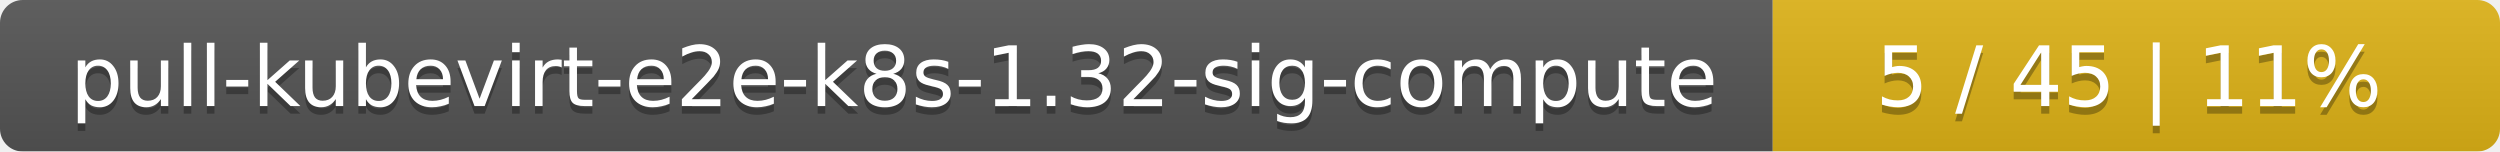
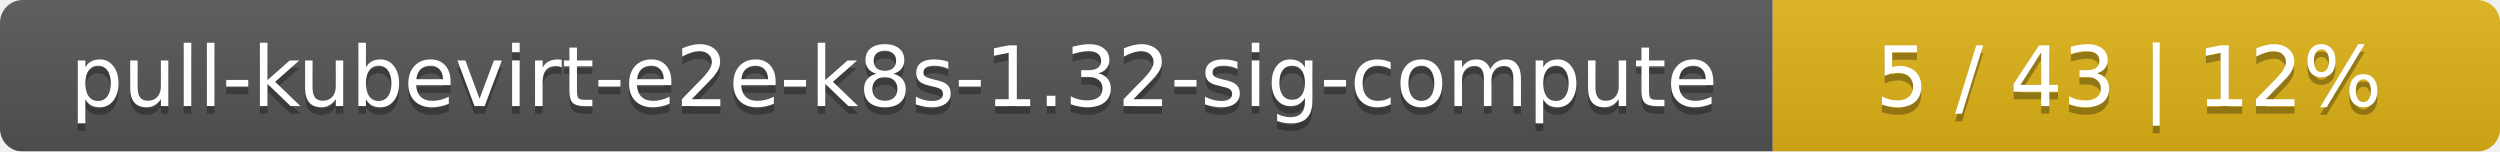
<svg xmlns="http://www.w3.org/2000/svg" width="330" height="20">
  <linearGradient id="smooth" x2="0" y2="100%">
    <stop offset="0" stop-color="#bbb" stop-opacity=".1" />
    <stop offset="1" stop-opacity=".1" />
  </linearGradient>
  <mask id="round">
    <rect width="330" height="20" rx="3" fill="#fff" />
  </mask>
  <g mask="url(#round)">
    <rect width="234" height="20" fill="#555" />
    <rect x="234" width="96" height="20" fill="#dfb317" />
    <rect width="330" height="20" fill="url(#smooth)" />
  </g>
  <g fill="#fff" text-anchor="middle" font-family="DejaVu Sans,Verdana,Geneva,sans-serif" font-size="11">
    <text x="118" y="15" fill="#010101" fill-opacity=".3">pull-kubevirt-e2e-k8s-1.32-sig-compute</text>
    <text x="118" y="14">pull-kubevirt-e2e-k8s-1.32-sig-compute</text>
-     <text x="281" y="15" fill="#010101" fill-opacity=".3">5 / 45    |    11%</text>
-     <text x="281" y="14">5 / 45    |    11%</text>
+     <text x="281" y="15" fill="#010101" fill-opacity=".3">5 / 43    |    12%</text>
+     <text x="281" y="14">5 / 43    |    12%</text>
  </g>
</svg>
